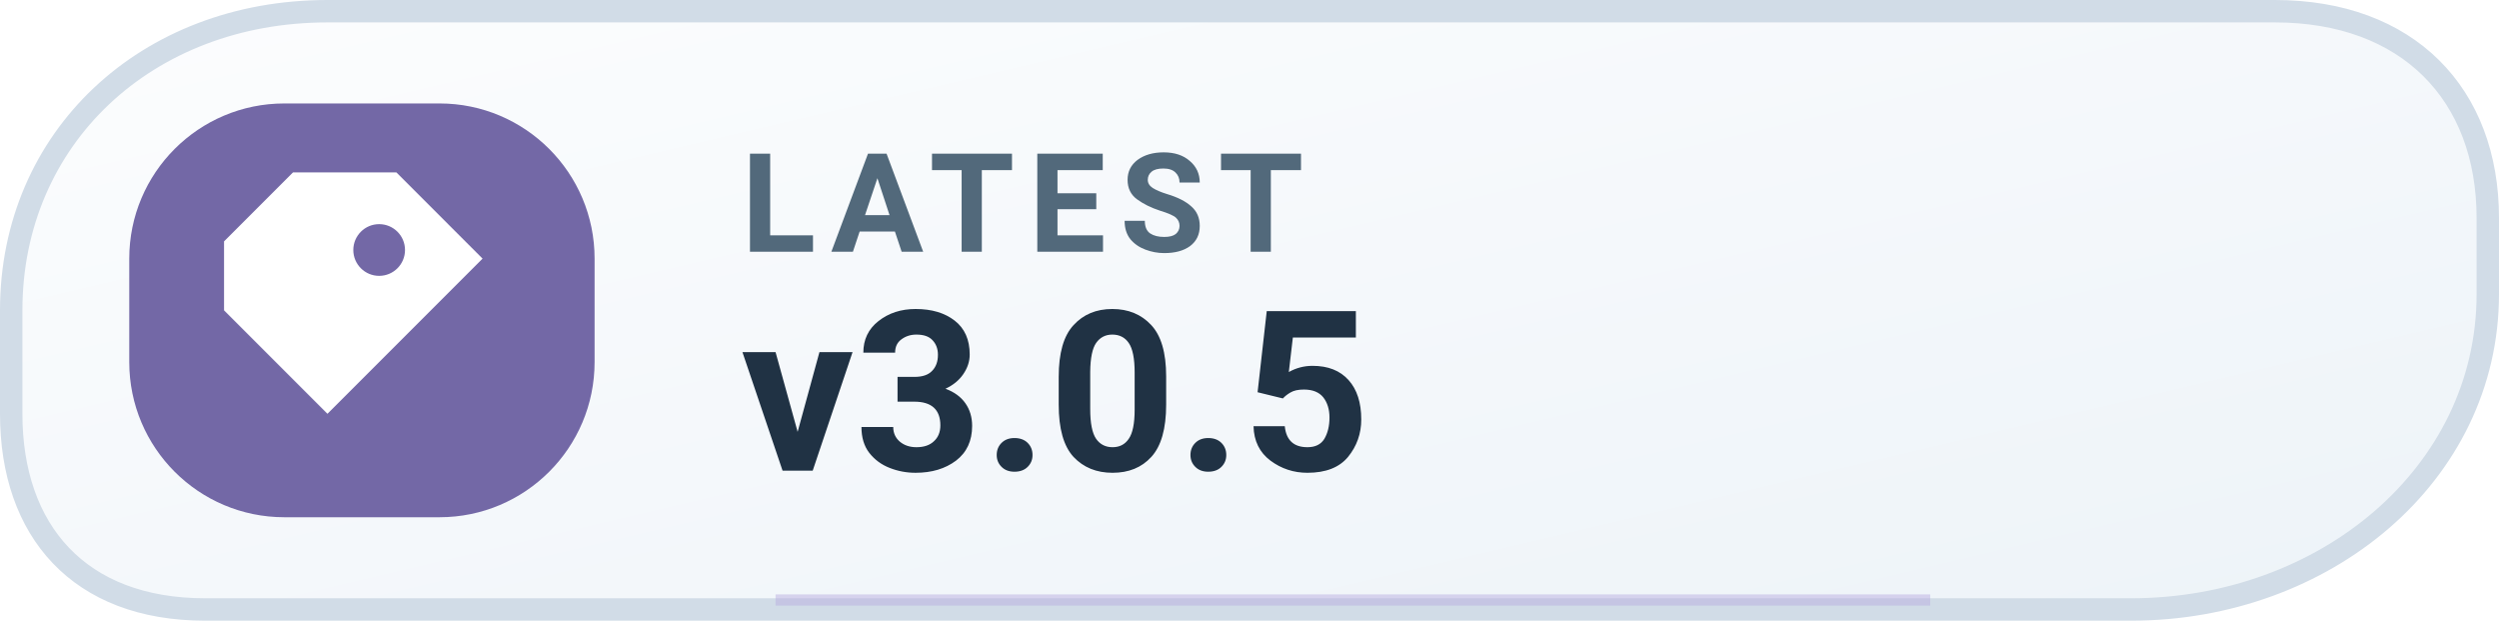
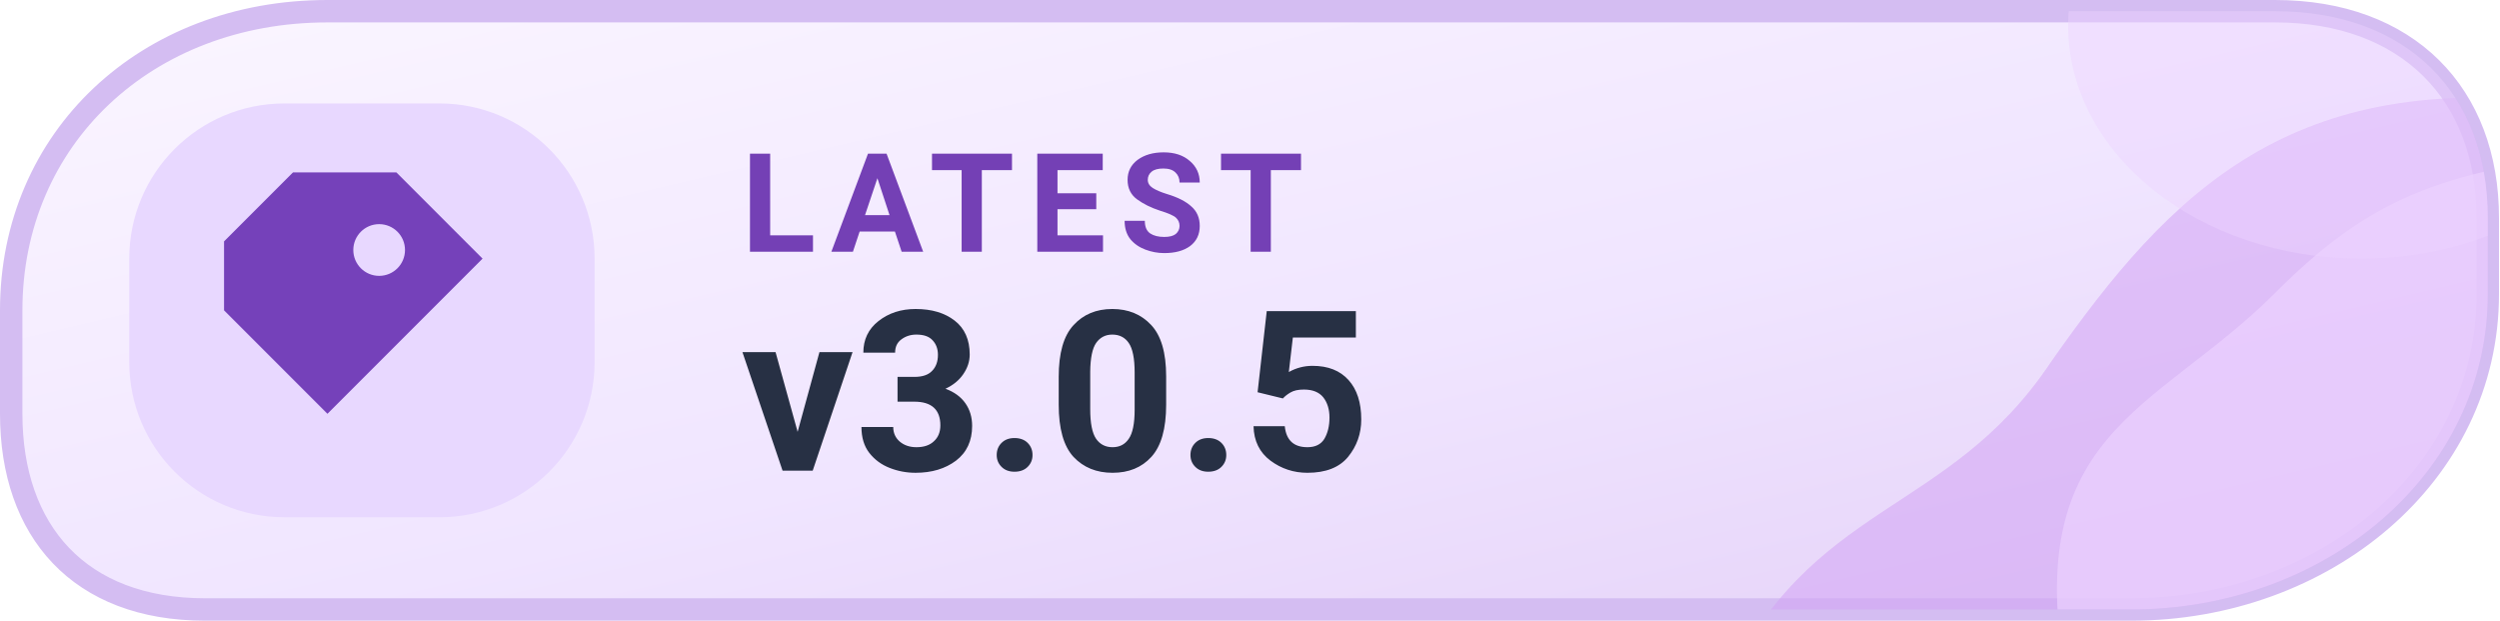
<svg xmlns="http://www.w3.org/2000/svg" width="145" height="36" viewBox="0 0 145 36" role="img" aria-label="LATEST v3.0.5">
  <defs>
-     <linearGradient id="mreleasel" x1="0" x2="1" y1="0" y2="1">
-       <stop stop-color="#FCFDFE" />
-       <stop offset="1" stop-color="#EDF3F8" />
+     <linearGradient id="mreleasel" x1="0%" y1="0%" x2="100%" y2="100%">
+       <stop offset="0%" stop-color="#FBF6FF" />
+       <stop offset="56%" stop-color="#F0E5FF" />
+       <stop offset="100%" stop-color="#E4D0F7" />
    </linearGradient>
+     <clipPath id="tone-releasel">
+       <path d="M19 .65H132c7.7 0 12.35 4.8 12.35 12v4.4c0 10.5-9.5 18.3-20.7 18.3H11.9C4.6 35.35.65 30.8.65 24V18C.65 8 8.5.65 19 .65Z" />
+     </clipPath>
  </defs>
-   <path d="M19 .65H132c7.7 0 12.35 4.8 12.35 12v4.4c0 10.5-9.5 18.3-20.7 18.3H11.9C4.6 35.35.65 30.8.65 24V18C.65 8 8.5.65 19 .65Z" fill="url(#mreleasel)" stroke="#D1DCE7" stroke-width="1.3" />
-   <rect x="7.5" y="6" width="27" height="24" rx="9" fill="#7368A6" />
-   <g transform="translate(21 18)" style="color:#FFFFFF;">
+   <path d="M19 .65H132c7.7 0 12.35 4.8 12.35 12v4.4c0 10.5-9.5 18.3-20.7 18.3H11.9C4.6 35.35.65 30.8.65 24V18C.65 8 8.5.65 19 .65Z" fill="url(#mreleasel)" stroke="#D4BDF2" stroke-width="1.3" />
+   <g clip-path="url(#tone-releasel)">
+     <path d="M100 40C105 29 113 30 119 21C126 11 133 4 149 6V40Z" fill="#D3A4F4" opacity=".56" />
+     <path d="M120 40C117 25 125 24 132 17C137 12 141 10 150 9V40Z" fill="#EDD3FF" opacity=".66" />
+     <ellipse cx="137" cy="1.5" rx="17" ry="13.5" fill="#EDD3FF" opacity=".43" />
+   </g>
+   <rect x="7.5" y="6" width="27" height="24" rx="9" fill="#E8D8FF" />
+   <g transform="translate(21 18)" style="color:#7541BA;">
    <path d="M-4 -8 h6 l5 5 -9 9 -6 -6 v-4 Z M1 -5 a1.5 1.5 0 1 0 0 3 A1.5 1.5 0 0 0 1 -5 Z" fill="currentColor" />
  </g>
-   <text x="43" y="14.6" fill="#52697B" font-family="-apple-system,BlinkMacSystemFont,'Segoe UI',Roboto,Arial,sans-serif" font-size="8" font-weight="650" letter-spacing=".8">LATEST</text>
-   <text x="43" y="27.3" fill="#203244" font-family="-apple-system,BlinkMacSystemFont,'Segoe UI',Roboto,Arial,sans-serif" font-size="13" font-weight="700">v3.0.5</text>
-   <path d="M45 34.8h67" stroke="#B8ACDF" stroke-opacity=".48" stroke-width=".65" />
+   <text x="43" y="14.6" fill="#7440B5" font-family="-apple-system,BlinkMacSystemFont,'Segoe UI',Roboto,Arial,sans-serif" font-size="8" font-weight="650" letter-spacing=".8">LATEST</text>
+   <text x="43" y="27.3" fill="#273044" font-family="-apple-system,BlinkMacSystemFont,'Segoe UI',Roboto,Arial,sans-serif" font-size="13" font-weight="700">v3.0.5</text>
</svg>
